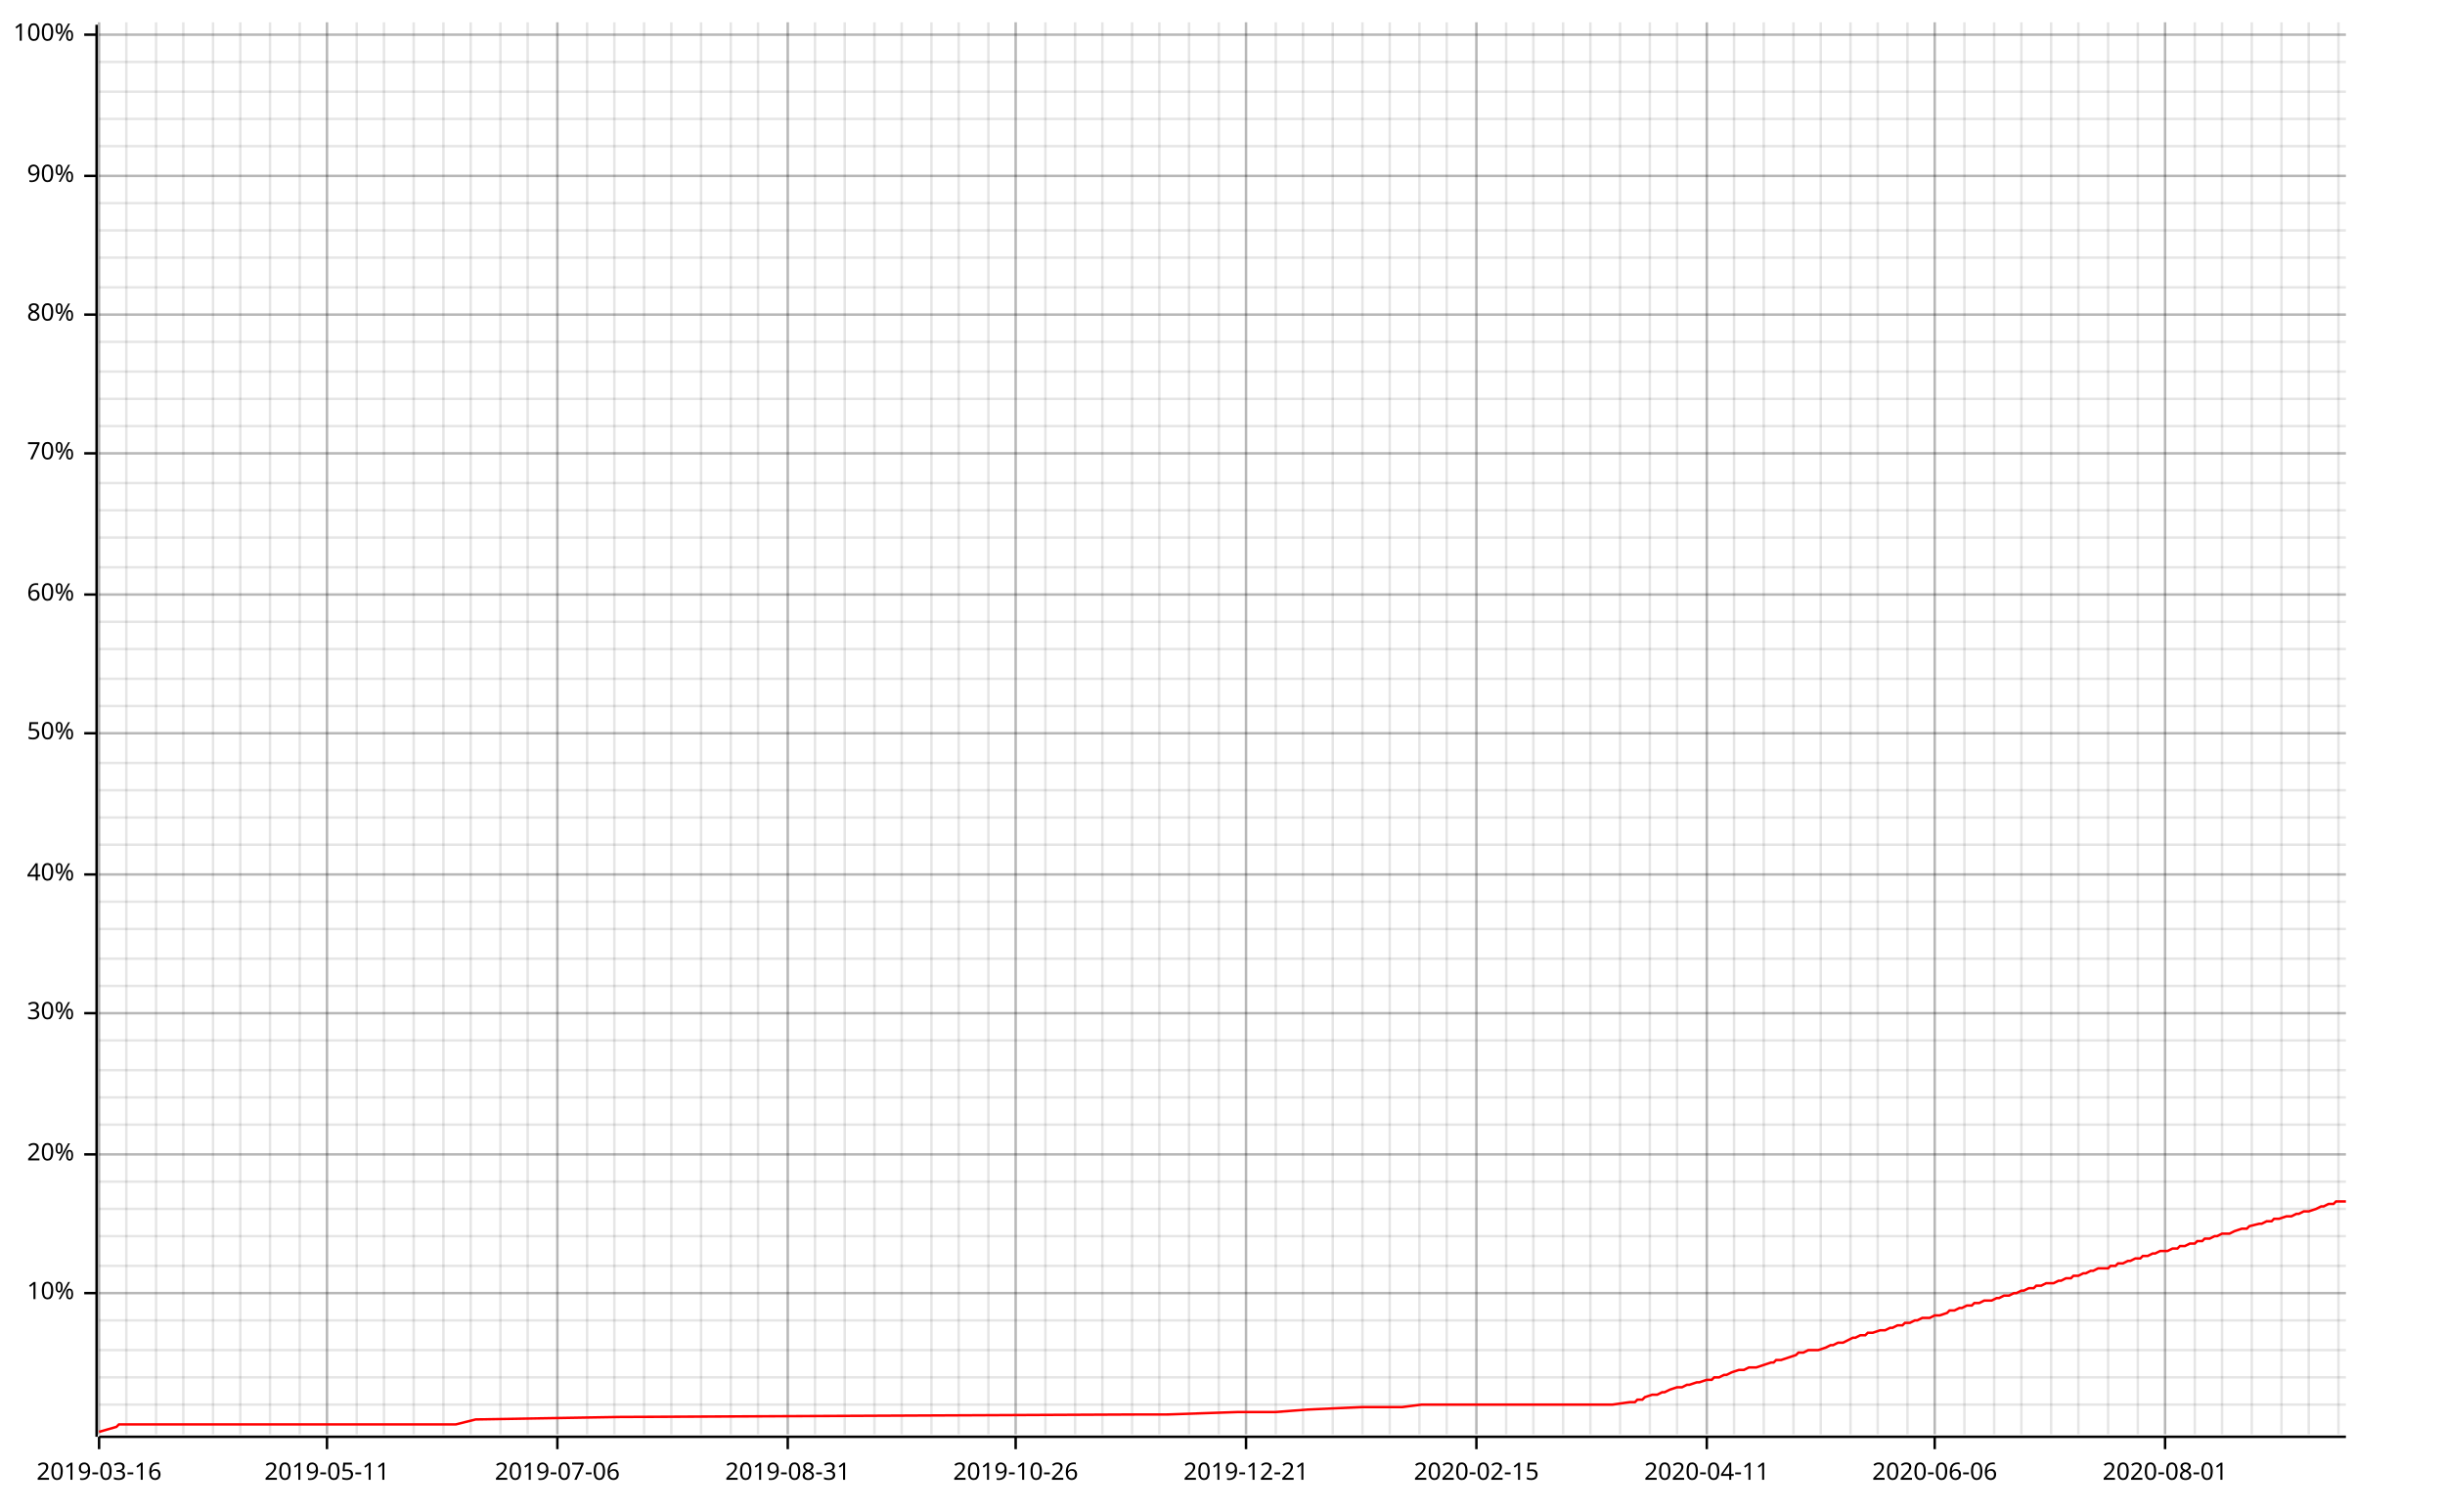
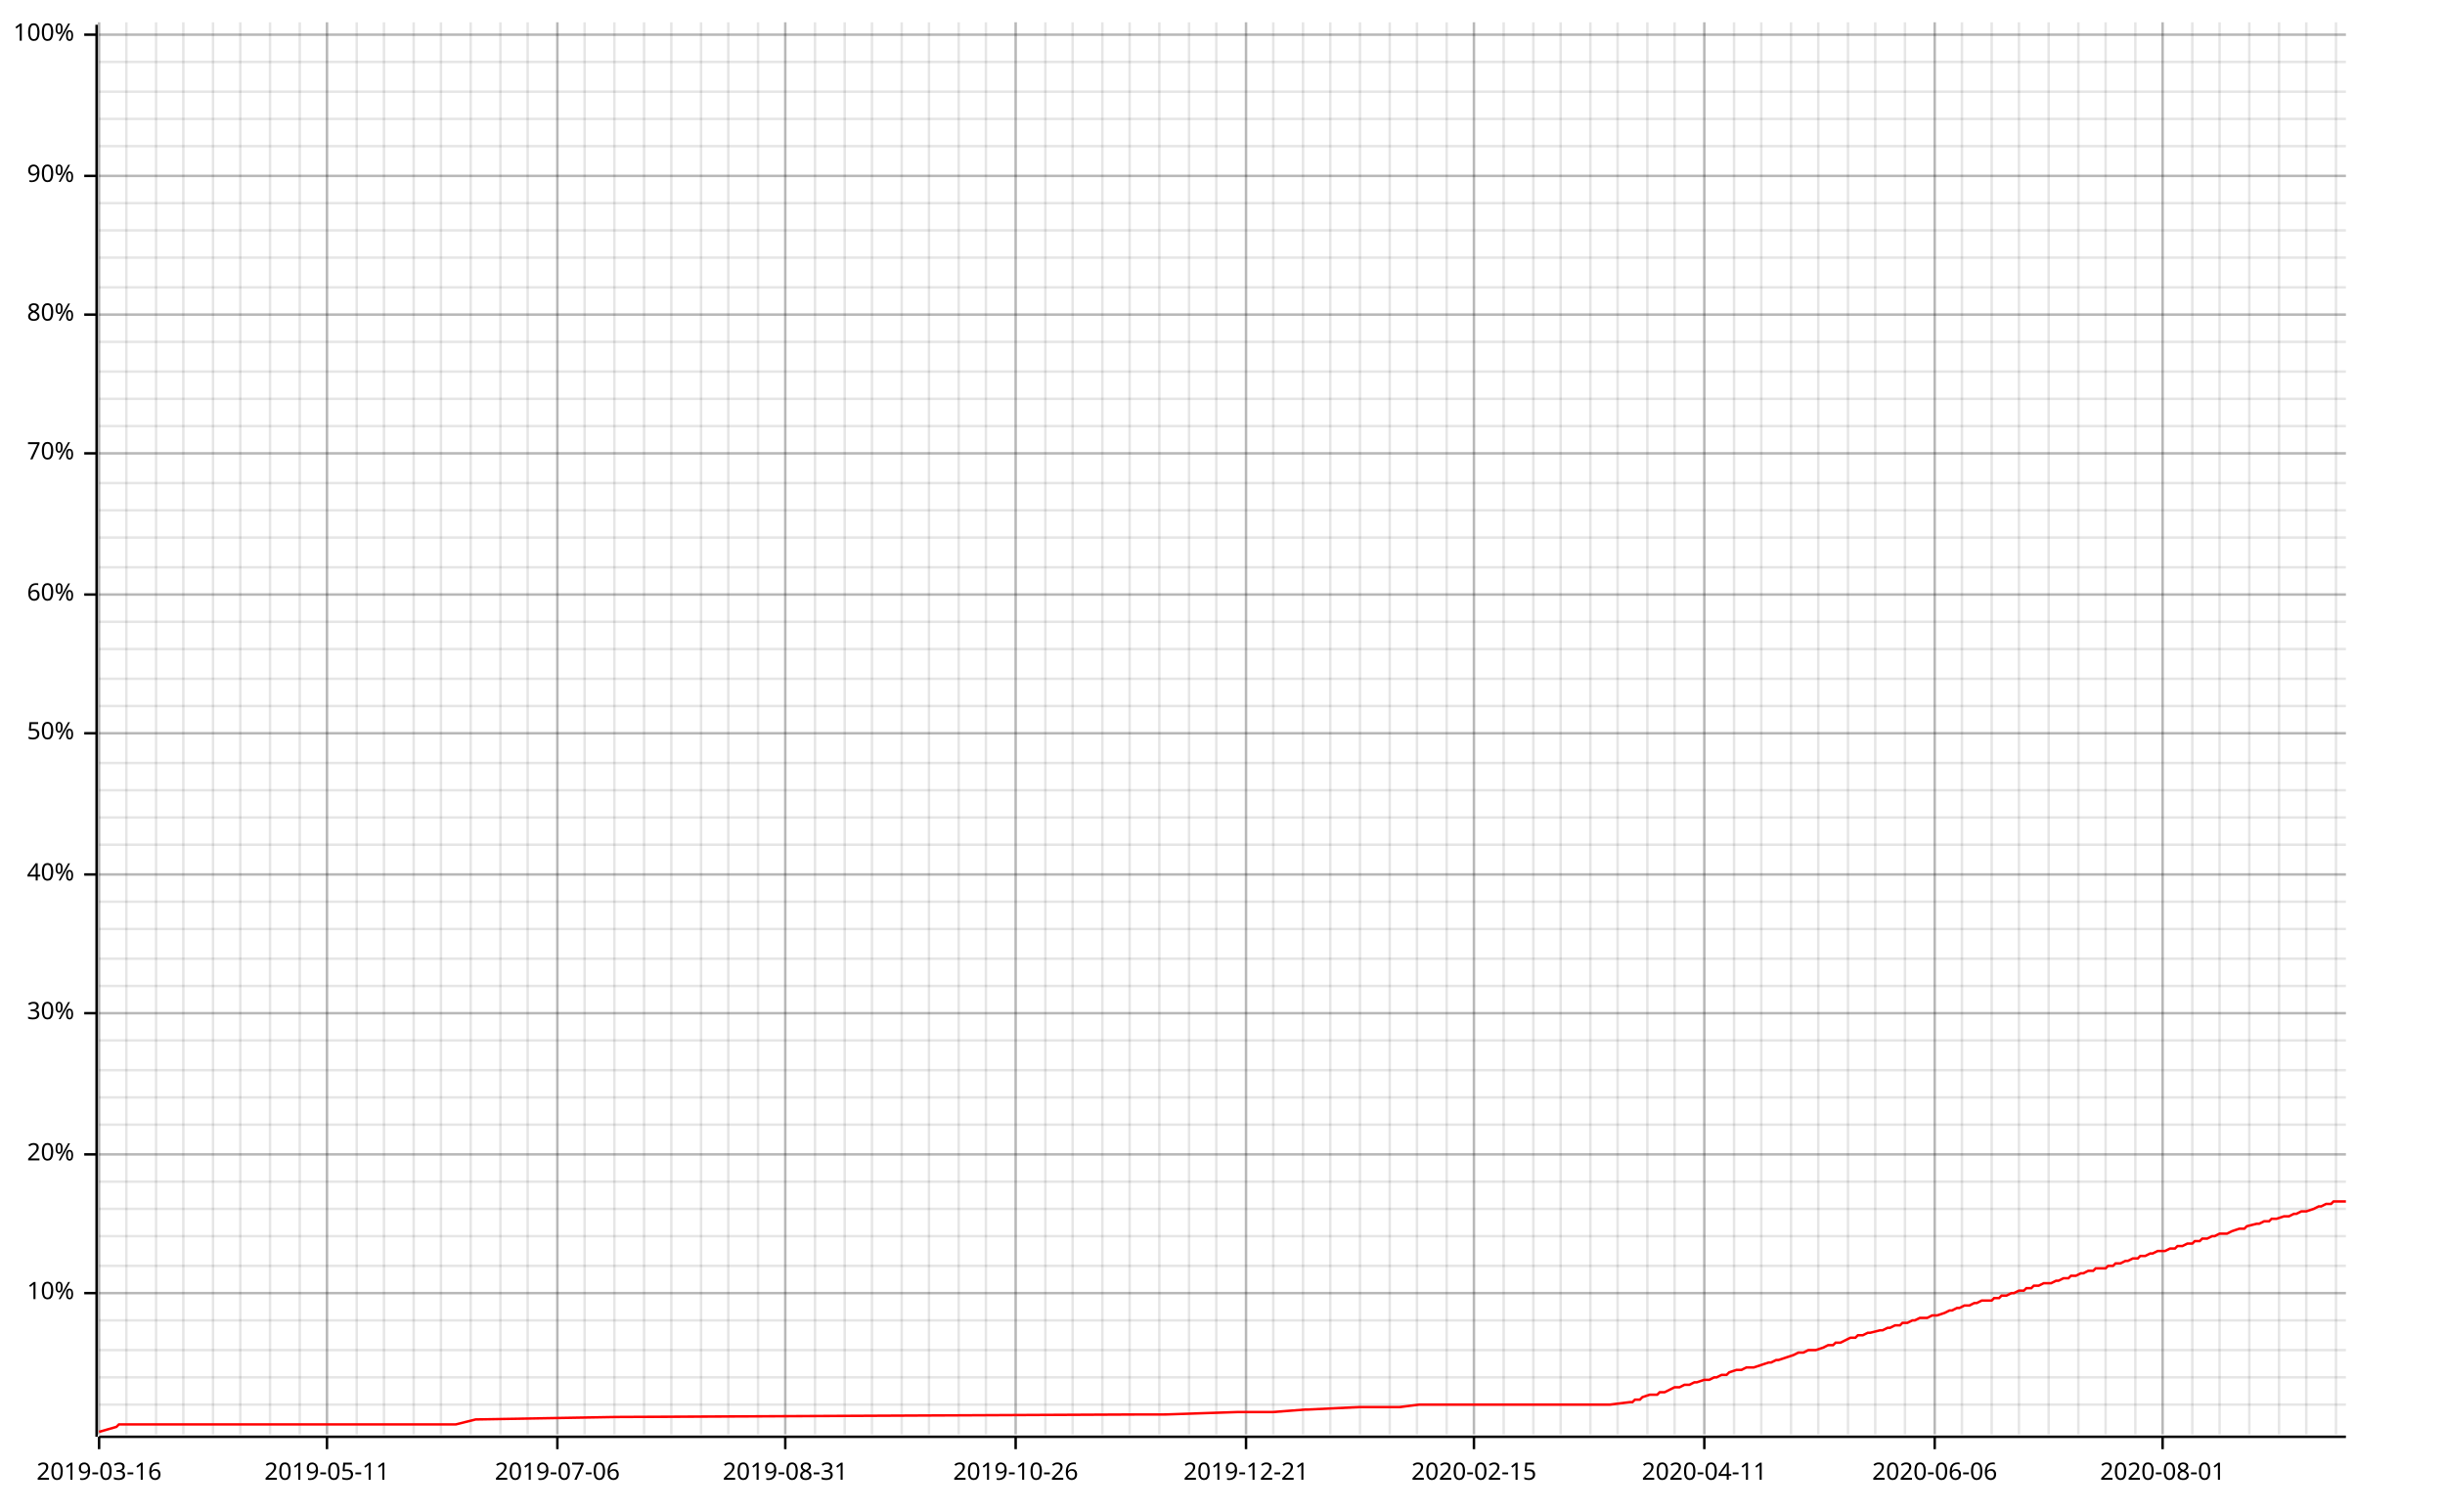
<svg xmlns="http://www.w3.org/2000/svg" width="987" height="610" viewBox="0 0 987 610">
  <line opacity="0.1" stroke="#000000" stroke-width="1" x1="40" y1="579" x2="40" y2="9" />
  <line opacity="0.1" stroke="#000000" stroke-width="1" x1="51" y1="579" x2="51" y2="9" />
  <line opacity="0.1" stroke="#000000" stroke-width="1" x1="63" y1="579" x2="63" y2="9" />
  <line opacity="0.1" stroke="#000000" stroke-width="1" x1="74" y1="579" x2="74" y2="9" />
  <line opacity="0.1" stroke="#000000" stroke-width="1" x1="86" y1="579" x2="86" y2="9" />
  <line opacity="0.1" stroke="#000000" stroke-width="1" x1="97" y1="579" x2="97" y2="9" />
  <line opacity="0.1" stroke="#000000" stroke-width="1" x1="109" y1="579" x2="109" y2="9" />
  <line opacity="0.1" stroke="#000000" stroke-width="1" x1="121" y1="579" x2="121" y2="9" />
  <line opacity="0.1" stroke="#000000" stroke-width="1" x1="132" y1="579" x2="132" y2="9" />
  <line opacity="0.1" stroke="#000000" stroke-width="1" x1="144" y1="579" x2="144" y2="9" />
  <line opacity="0.1" stroke="#000000" stroke-width="1" x1="155" y1="579" x2="155" y2="9" />
  <line opacity="0.1" stroke="#000000" stroke-width="1" x1="167" y1="579" x2="167" y2="9" />
-   <line opacity="0.1" stroke="#000000" stroke-width="1" x1="179" y1="579" x2="179" y2="9" />
+   <line opacity="0.1" stroke="#000000" stroke-width="1" x1="178" y1="579" x2="178" y2="9" />
  <line opacity="0.1" stroke="#000000" stroke-width="1" x1="190" y1="579" x2="190" y2="9" />
  <line opacity="0.1" stroke="#000000" stroke-width="1" x1="202" y1="579" x2="202" y2="9" />
  <line opacity="0.1" stroke="#000000" stroke-width="1" x1="213" y1="579" x2="213" y2="9" />
  <line opacity="0.1" stroke="#000000" stroke-width="1" x1="225" y1="579" x2="225" y2="9" />
-   <line opacity="0.1" stroke="#000000" stroke-width="1" x1="237" y1="579" x2="237" y2="9" />
+   <line opacity="0.1" stroke="#000000" stroke-width="1" x1="236" y1="579" x2="236" y2="9" />
  <line opacity="0.1" stroke="#000000" stroke-width="1" x1="248" y1="579" x2="248" y2="9" />
  <line opacity="0.1" stroke="#000000" stroke-width="1" x1="260" y1="579" x2="260" y2="9" />
  <line opacity="0.1" stroke="#000000" stroke-width="1" x1="271" y1="579" x2="271" y2="9" />
  <line opacity="0.1" stroke="#000000" stroke-width="1" x1="283" y1="579" x2="283" y2="9" />
-   <line opacity="0.1" stroke="#000000" stroke-width="1" x1="295" y1="579" x2="295" y2="9" />
+   <line opacity="0.1" stroke="#000000" stroke-width="1" x1="294" y1="579" x2="294" y2="9" />
  <line opacity="0.1" stroke="#000000" stroke-width="1" x1="306" y1="579" x2="306" y2="9" />
-   <line opacity="0.1" stroke="#000000" stroke-width="1" x1="318" y1="579" x2="318" y2="9" />
+   <line opacity="0.1" stroke="#000000" stroke-width="1" x1="317" y1="579" x2="317" y2="9" />
  <line opacity="0.1" stroke="#000000" stroke-width="1" x1="329" y1="579" x2="329" y2="9" />
  <line opacity="0.1" stroke="#000000" stroke-width="1" x1="341" y1="579" x2="341" y2="9" />
-   <line opacity="0.1" stroke="#000000" stroke-width="1" x1="353" y1="579" x2="353" y2="9" />
+   <line opacity="0.1" stroke="#000000" stroke-width="1" x1="352" y1="579" x2="352" y2="9" />
  <line opacity="0.1" stroke="#000000" stroke-width="1" x1="364" y1="579" x2="364" y2="9" />
-   <line opacity="0.1" stroke="#000000" stroke-width="1" x1="376" y1="579" x2="376" y2="9" />
+   <line opacity="0.1" stroke="#000000" stroke-width="1" x1="375" y1="579" x2="375" y2="9" />
  <line opacity="0.1" stroke="#000000" stroke-width="1" x1="387" y1="579" x2="387" y2="9" />
-   <line opacity="0.1" stroke="#000000" stroke-width="1" x1="399" y1="579" x2="399" y2="9" />
+   <line opacity="0.1" stroke="#000000" stroke-width="1" x1="398" y1="579" x2="398" y2="9" />
  <line opacity="0.1" stroke="#000000" stroke-width="1" x1="410" y1="579" x2="410" y2="9" />
  <line opacity="0.1" stroke="#000000" stroke-width="1" x1="422" y1="579" x2="422" y2="9" />
-   <line opacity="0.1" stroke="#000000" stroke-width="1" x1="434" y1="579" x2="434" y2="9" />
+   <line opacity="0.1" stroke="#000000" stroke-width="1" x1="433" y1="579" x2="433" y2="9" />
  <line opacity="0.1" stroke="#000000" stroke-width="1" x1="445" y1="579" x2="445" y2="9" />
-   <line opacity="0.1" stroke="#000000" stroke-width="1" x1="457" y1="579" x2="457" y2="9" />
+   <line opacity="0.1" stroke="#000000" stroke-width="1" x1="456" y1="579" x2="456" y2="9" />
  <line opacity="0.1" stroke="#000000" stroke-width="1" x1="468" y1="579" x2="468" y2="9" />
  <line opacity="0.1" stroke="#000000" stroke-width="1" x1="480" y1="579" x2="480" y2="9" />
-   <line opacity="0.1" stroke="#000000" stroke-width="1" x1="492" y1="579" x2="492" y2="9" />
+   <line opacity="0.1" stroke="#000000" stroke-width="1" x1="491" y1="579" x2="491" y2="9" />
  <line opacity="0.1" stroke="#000000" stroke-width="1" x1="503" y1="579" x2="503" y2="9" />
-   <line opacity="0.1" stroke="#000000" stroke-width="1" x1="515" y1="579" x2="515" y2="9" />
+   <line opacity="0.1" stroke="#000000" stroke-width="1" x1="514" y1="579" x2="514" y2="9" />
  <line opacity="0.1" stroke="#000000" stroke-width="1" x1="526" y1="579" x2="526" y2="9" />
-   <line opacity="0.1" stroke="#000000" stroke-width="1" x1="538" y1="579" x2="538" y2="9" />
-   <line opacity="0.1" stroke="#000000" stroke-width="1" x1="550" y1="579" x2="550" y2="9" />
+   <line opacity="0.1" stroke="#000000" stroke-width="1" x1="537" y1="579" x2="537" y2="9" />
+   <line opacity="0.1" stroke="#000000" stroke-width="1" x1="549" y1="579" x2="549" y2="9" />
  <line opacity="0.1" stroke="#000000" stroke-width="1" x1="561" y1="579" x2="561" y2="9" />
-   <line opacity="0.1" stroke="#000000" stroke-width="1" x1="573" y1="579" x2="573" y2="9" />
+   <line opacity="0.1" stroke="#000000" stroke-width="1" x1="572" y1="579" x2="572" y2="9" />
  <line opacity="0.1" stroke="#000000" stroke-width="1" x1="584" y1="579" x2="584" y2="9" />
-   <line opacity="0.1" stroke="#000000" stroke-width="1" x1="596" y1="579" x2="596" y2="9" />
-   <line opacity="0.1" stroke="#000000" stroke-width="1" x1="608" y1="579" x2="608" y2="9" />
+   <line opacity="0.1" stroke="#000000" stroke-width="1" x1="595" y1="579" x2="595" y2="9" />
+   <line opacity="0.1" stroke="#000000" stroke-width="1" x1="607" y1="579" x2="607" y2="9" />
  <line opacity="0.1" stroke="#000000" stroke-width="1" x1="619" y1="579" x2="619" y2="9" />
-   <line opacity="0.1" stroke="#000000" stroke-width="1" x1="631" y1="579" x2="631" y2="9" />
+   <line opacity="0.1" stroke="#000000" stroke-width="1" x1="630" y1="579" x2="630" y2="9" />
  <line opacity="0.1" stroke="#000000" stroke-width="1" x1="642" y1="579" x2="642" y2="9" />
-   <line opacity="0.1" stroke="#000000" stroke-width="1" x1="654" y1="579" x2="654" y2="9" />
-   <line opacity="0.1" stroke="#000000" stroke-width="1" x1="666" y1="579" x2="666" y2="9" />
-   <line opacity="0.1" stroke="#000000" stroke-width="1" x1="677" y1="579" x2="677" y2="9" />
-   <line opacity="0.1" stroke="#000000" stroke-width="1" x1="689" y1="579" x2="689" y2="9" />
+   <line opacity="0.1" stroke="#000000" stroke-width="1" x1="653" y1="579" x2="653" y2="9" />
+   <line opacity="0.1" stroke="#000000" stroke-width="1" x1="665" y1="579" x2="665" y2="9" />
+   <line opacity="0.1" stroke="#000000" stroke-width="1" x1="676" y1="579" x2="676" y2="9" />
+   <line opacity="0.1" stroke="#000000" stroke-width="1" x1="688" y1="579" x2="688" y2="9" />
  <line opacity="0.1" stroke="#000000" stroke-width="1" x1="700" y1="579" x2="700" y2="9" />
-   <line opacity="0.1" stroke="#000000" stroke-width="1" x1="712" y1="579" x2="712" y2="9" />
-   <line opacity="0.1" stroke="#000000" stroke-width="1" x1="724" y1="579" x2="724" y2="9" />
-   <line opacity="0.1" stroke="#000000" stroke-width="1" x1="735" y1="579" x2="735" y2="9" />
-   <line opacity="0.1" stroke="#000000" stroke-width="1" x1="747" y1="579" x2="747" y2="9" />
-   <line opacity="0.1" stroke="#000000" stroke-width="1" x1="758" y1="579" x2="758" y2="9" />
-   <line opacity="0.1" stroke="#000000" stroke-width="1" x1="770" y1="579" x2="770" y2="9" />
+   <line opacity="0.1" stroke="#000000" stroke-width="1" x1="711" y1="579" x2="711" y2="9" />
+   <line opacity="0.1" stroke="#000000" stroke-width="1" x1="723" y1="579" x2="723" y2="9" />
+   <line opacity="0.1" stroke="#000000" stroke-width="1" x1="734" y1="579" x2="734" y2="9" />
+   <line opacity="0.1" stroke="#000000" stroke-width="1" x1="746" y1="579" x2="746" y2="9" />
+   <line opacity="0.1" stroke="#000000" stroke-width="1" x1="757" y1="579" x2="757" y2="9" />
+   <line opacity="0.1" stroke="#000000" stroke-width="1" x1="769" y1="579" x2="769" y2="9" />
  <line opacity="0.1" stroke="#000000" stroke-width="1" x1="781" y1="579" x2="781" y2="9" />
-   <line opacity="0.1" stroke="#000000" stroke-width="1" x1="793" y1="579" x2="793" y2="9" />
-   <line opacity="0.1" stroke="#000000" stroke-width="1" x1="805" y1="579" x2="805" y2="9" />
-   <line opacity="0.1" stroke="#000000" stroke-width="1" x1="816" y1="579" x2="816" y2="9" />
-   <line opacity="0.1" stroke="#000000" stroke-width="1" x1="828" y1="579" x2="828" y2="9" />
+   <line opacity="0.1" stroke="#000000" stroke-width="1" x1="792" y1="579" x2="792" y2="9" />
+   <line opacity="0.1" stroke="#000000" stroke-width="1" x1="804" y1="579" x2="804" y2="9" />
+   <line opacity="0.1" stroke="#000000" stroke-width="1" x1="815" y1="579" x2="815" y2="9" />
+   <line opacity="0.1" stroke="#000000" stroke-width="1" x1="827" y1="579" x2="827" y2="9" />
  <line opacity="0.1" stroke="#000000" stroke-width="1" x1="839" y1="579" x2="839" y2="9" />
-   <line opacity="0.1" stroke="#000000" stroke-width="1" x1="851" y1="579" x2="851" y2="9" />
-   <line opacity="0.1" stroke="#000000" stroke-width="1" x1="863" y1="579" x2="863" y2="9" />
-   <line opacity="0.1" stroke="#000000" stroke-width="1" x1="874" y1="579" x2="874" y2="9" />
-   <line opacity="0.1" stroke="#000000" stroke-width="1" x1="886" y1="579" x2="886" y2="9" />
-   <line opacity="0.1" stroke="#000000" stroke-width="1" x1="897" y1="579" x2="897" y2="9" />
-   <line opacity="0.1" stroke="#000000" stroke-width="1" x1="909" y1="579" x2="909" y2="9" />
-   <line opacity="0.1" stroke="#000000" stroke-width="1" x1="921" y1="579" x2="921" y2="9" />
-   <line opacity="0.1" stroke="#000000" stroke-width="1" x1="932" y1="579" x2="932" y2="9" />
-   <line opacity="0.1" stroke="#000000" stroke-width="1" x1="944" y1="579" x2="944" y2="9" />
+   <line opacity="0.1" stroke="#000000" stroke-width="1" x1="850" y1="579" x2="850" y2="9" />
+   <line opacity="0.1" stroke="#000000" stroke-width="1" x1="862" y1="579" x2="862" y2="9" />
+   <line opacity="0.1" stroke="#000000" stroke-width="1" x1="873" y1="579" x2="873" y2="9" />
+   <line opacity="0.1" stroke="#000000" stroke-width="1" x1="885" y1="579" x2="885" y2="9" />
+   <line opacity="0.1" stroke="#000000" stroke-width="1" x1="896" y1="579" x2="896" y2="9" />
+   <line opacity="0.1" stroke="#000000" stroke-width="1" x1="908" y1="579" x2="908" y2="9" />
+   <line opacity="0.1" stroke="#000000" stroke-width="1" x1="920" y1="579" x2="920" y2="9" />
+   <line opacity="0.1" stroke="#000000" stroke-width="1" x1="931" y1="579" x2="931" y2="9" />
+   <line opacity="0.1" stroke="#000000" stroke-width="1" x1="943" y1="579" x2="943" y2="9" />
  <line opacity="0.1" stroke="#000000" stroke-width="1" x1="40" y1="567" x2="947" y2="567" />
  <line opacity="0.1" stroke="#000000" stroke-width="1" x1="40" y1="556" x2="947" y2="556" />
  <line opacity="0.1" stroke="#000000" stroke-width="1" x1="40" y1="545" x2="947" y2="545" />
  <line opacity="0.1" stroke="#000000" stroke-width="1" x1="40" y1="533" x2="947" y2="533" />
  <line opacity="0.1" stroke="#000000" stroke-width="1" x1="40" y1="522" x2="947" y2="522" />
  <line opacity="0.1" stroke="#000000" stroke-width="1" x1="40" y1="511" x2="947" y2="511" />
  <line opacity="0.1" stroke="#000000" stroke-width="1" x1="40" y1="499" x2="947" y2="499" />
  <line opacity="0.1" stroke="#000000" stroke-width="1" x1="40" y1="488" x2="947" y2="488" />
  <line opacity="0.1" stroke="#000000" stroke-width="1" x1="40" y1="477" x2="947" y2="477" />
  <line opacity="0.1" stroke="#000000" stroke-width="1" x1="40" y1="466" x2="947" y2="466" />
  <line opacity="0.1" stroke="#000000" stroke-width="1" x1="40" y1="454" x2="947" y2="454" />
  <line opacity="0.1" stroke="#000000" stroke-width="1" x1="40" y1="443" x2="947" y2="443" />
  <line opacity="0.1" stroke="#000000" stroke-width="1" x1="40" y1="432" x2="947" y2="432" />
  <line opacity="0.1" stroke="#000000" stroke-width="1" x1="40" y1="420" x2="947" y2="420" />
  <line opacity="0.1" stroke="#000000" stroke-width="1" x1="40" y1="409" x2="947" y2="409" />
  <line opacity="0.1" stroke="#000000" stroke-width="1" x1="40" y1="398" x2="947" y2="398" />
  <line opacity="0.1" stroke="#000000" stroke-width="1" x1="40" y1="387" x2="947" y2="387" />
  <line opacity="0.1" stroke="#000000" stroke-width="1" x1="40" y1="375" x2="947" y2="375" />
  <line opacity="0.1" stroke="#000000" stroke-width="1" x1="40" y1="364" x2="947" y2="364" />
  <line opacity="0.1" stroke="#000000" stroke-width="1" x1="40" y1="353" x2="947" y2="353" />
  <line opacity="0.1" stroke="#000000" stroke-width="1" x1="40" y1="341" x2="947" y2="341" />
  <line opacity="0.1" stroke="#000000" stroke-width="1" x1="40" y1="330" x2="947" y2="330" />
  <line opacity="0.1" stroke="#000000" stroke-width="1" x1="40" y1="319" x2="947" y2="319" />
  <line opacity="0.1" stroke="#000000" stroke-width="1" x1="40" y1="308" x2="947" y2="308" />
  <line opacity="0.1" stroke="#000000" stroke-width="1" x1="40" y1="296" x2="947" y2="296" />
  <line opacity="0.1" stroke="#000000" stroke-width="1" x1="40" y1="285" x2="947" y2="285" />
  <line opacity="0.1" stroke="#000000" stroke-width="1" x1="40" y1="274" x2="947" y2="274" />
  <line opacity="0.1" stroke="#000000" stroke-width="1" x1="40" y1="262" x2="947" y2="262" />
  <line opacity="0.1" stroke="#000000" stroke-width="1" x1="40" y1="251" x2="947" y2="251" />
  <line opacity="0.1" stroke="#000000" stroke-width="1" x1="40" y1="240" x2="947" y2="240" />
  <line opacity="0.1" stroke="#000000" stroke-width="1" x1="40" y1="229" x2="947" y2="229" />
  <line opacity="0.1" stroke="#000000" stroke-width="1" x1="40" y1="217" x2="947" y2="217" />
  <line opacity="0.1" stroke="#000000" stroke-width="1" x1="40" y1="206" x2="947" y2="206" />
  <line opacity="0.1" stroke="#000000" stroke-width="1" x1="40" y1="195" x2="947" y2="195" />
  <line opacity="0.1" stroke="#000000" stroke-width="1" x1="40" y1="183" x2="947" y2="183" />
  <line opacity="0.1" stroke="#000000" stroke-width="1" x1="40" y1="172" x2="947" y2="172" />
  <line opacity="0.1" stroke="#000000" stroke-width="1" x1="40" y1="161" x2="947" y2="161" />
  <line opacity="0.1" stroke="#000000" stroke-width="1" x1="40" y1="150" x2="947" y2="150" />
  <line opacity="0.1" stroke="#000000" stroke-width="1" x1="40" y1="138" x2="947" y2="138" />
  <line opacity="0.1" stroke="#000000" stroke-width="1" x1="40" y1="127" x2="947" y2="127" />
  <line opacity="0.1" stroke="#000000" stroke-width="1" x1="40" y1="116" x2="947" y2="116" />
  <line opacity="0.1" stroke="#000000" stroke-width="1" x1="40" y1="104" x2="947" y2="104" />
  <line opacity="0.1" stroke="#000000" stroke-width="1" x1="40" y1="93" x2="947" y2="93" />
  <line opacity="0.1" stroke="#000000" stroke-width="1" x1="40" y1="82" x2="947" y2="82" />
  <line opacity="0.1" stroke="#000000" stroke-width="1" x1="40" y1="71" x2="947" y2="71" />
  <line opacity="0.1" stroke="#000000" stroke-width="1" x1="40" y1="59" x2="947" y2="59" />
  <line opacity="0.1" stroke="#000000" stroke-width="1" x1="40" y1="48" x2="947" y2="48" />
  <line opacity="0.1" stroke="#000000" stroke-width="1" x1="40" y1="37" x2="947" y2="37" />
  <line opacity="0.1" stroke="#000000" stroke-width="1" x1="40" y1="25" x2="947" y2="25" />
  <line opacity="0.1" stroke="#000000" stroke-width="1" x1="40" y1="14" x2="947" y2="14" />
  <line opacity="0.2" stroke="#000000" stroke-width="1" x1="40" y1="579" x2="40" y2="9" />
  <line opacity="0.2" stroke="#000000" stroke-width="1" x1="132" y1="579" x2="132" y2="9" />
  <line opacity="0.2" stroke="#000000" stroke-width="1" x1="225" y1="579" x2="225" y2="9" />
-   <line opacity="0.2" stroke="#000000" stroke-width="1" x1="318" y1="579" x2="318" y2="9" />
+   <line opacity="0.2" stroke="#000000" stroke-width="1" x1="317" y1="579" x2="317" y2="9" />
  <line opacity="0.2" stroke="#000000" stroke-width="1" x1="410" y1="579" x2="410" y2="9" />
  <line opacity="0.2" stroke="#000000" stroke-width="1" x1="503" y1="579" x2="503" y2="9" />
-   <line opacity="0.2" stroke="#000000" stroke-width="1" x1="596" y1="579" x2="596" y2="9" />
-   <line opacity="0.2" stroke="#000000" stroke-width="1" x1="689" y1="579" x2="689" y2="9" />
+   <line opacity="0.2" stroke="#000000" stroke-width="1" x1="595" y1="579" x2="595" y2="9" />
+   <line opacity="0.2" stroke="#000000" stroke-width="1" x1="688" y1="579" x2="688" y2="9" />
  <line opacity="0.2" stroke="#000000" stroke-width="1" x1="781" y1="579" x2="781" y2="9" />
-   <line opacity="0.2" stroke="#000000" stroke-width="1" x1="874" y1="579" x2="874" y2="9" />
+   <line opacity="0.2" stroke="#000000" stroke-width="1" x1="873" y1="579" x2="873" y2="9" />
  <line opacity="0.2" stroke="#000000" stroke-width="1" x1="40" y1="522" x2="947" y2="522" />
  <line opacity="0.2" stroke="#000000" stroke-width="1" x1="40" y1="466" x2="947" y2="466" />
  <line opacity="0.2" stroke="#000000" stroke-width="1" x1="40" y1="409" x2="947" y2="409" />
  <line opacity="0.2" stroke="#000000" stroke-width="1" x1="40" y1="353" x2="947" y2="353" />
  <line opacity="0.2" stroke="#000000" stroke-width="1" x1="40" y1="296" x2="947" y2="296" />
  <line opacity="0.2" stroke="#000000" stroke-width="1" x1="40" y1="240" x2="947" y2="240" />
  <line opacity="0.2" stroke="#000000" stroke-width="1" x1="40" y1="183" x2="947" y2="183" />
  <line opacity="0.2" stroke="#000000" stroke-width="1" x1="40" y1="127" x2="947" y2="127" />
  <line opacity="0.2" stroke="#000000" stroke-width="1" x1="40" y1="71" x2="947" y2="71" />
  <line opacity="0.2" stroke="#000000" stroke-width="1" x1="40" y1="14" x2="947" y2="14" />
  <polyline fill="none" opacity="1" stroke="#000000" stroke-width="1" points="39,10 39,580 " />
  <text x="30" y="522" dy="0.5ex" text-anchor="end" font-family="sans-serif" font-size="9.677" opacity="1" fill="#000000">
10%
</text>
  <polyline fill="none" opacity="1" stroke="#000000" stroke-width="1" points="34,522 39,522 " />
  <text x="30" y="466" dy="0.5ex" text-anchor="end" font-family="sans-serif" font-size="9.677" opacity="1" fill="#000000">
20%
</text>
  <polyline fill="none" opacity="1" stroke="#000000" stroke-width="1" points="34,466 39,466 " />
  <text x="30" y="409" dy="0.5ex" text-anchor="end" font-family="sans-serif" font-size="9.677" opacity="1" fill="#000000">
30%
</text>
  <polyline fill="none" opacity="1" stroke="#000000" stroke-width="1" points="34,409 39,409 " />
  <text x="30" y="353" dy="0.5ex" text-anchor="end" font-family="sans-serif" font-size="9.677" opacity="1" fill="#000000">
40%
</text>
  <polyline fill="none" opacity="1" stroke="#000000" stroke-width="1" points="34,353 39,353 " />
  <text x="30" y="296" dy="0.5ex" text-anchor="end" font-family="sans-serif" font-size="9.677" opacity="1" fill="#000000">
50%
</text>
  <polyline fill="none" opacity="1" stroke="#000000" stroke-width="1" points="34,296 39,296 " />
  <text x="30" y="240" dy="0.5ex" text-anchor="end" font-family="sans-serif" font-size="9.677" opacity="1" fill="#000000">
60%
</text>
  <polyline fill="none" opacity="1" stroke="#000000" stroke-width="1" points="34,240 39,240 " />
  <text x="30" y="183" dy="0.5ex" text-anchor="end" font-family="sans-serif" font-size="9.677" opacity="1" fill="#000000">
70%
</text>
  <polyline fill="none" opacity="1" stroke="#000000" stroke-width="1" points="34,183 39,183 " />
  <text x="30" y="127" dy="0.5ex" text-anchor="end" font-family="sans-serif" font-size="9.677" opacity="1" fill="#000000">
80%
</text>
  <polyline fill="none" opacity="1" stroke="#000000" stroke-width="1" points="34,127 39,127 " />
  <text x="30" y="71" dy="0.5ex" text-anchor="end" font-family="sans-serif" font-size="9.677" opacity="1" fill="#000000">
90%
</text>
  <polyline fill="none" opacity="1" stroke="#000000" stroke-width="1" points="34,71 39,71 " />
  <text x="30" y="14" dy="0.5ex" text-anchor="end" font-family="sans-serif" font-size="9.677" opacity="1" fill="#000000">
100%
</text>
  <polyline fill="none" opacity="1" stroke="#000000" stroke-width="1" points="34,14 39,14 " />
  <polyline fill="none" opacity="1" stroke="#000000" stroke-width="1" points="40,580 947,580 " />
  <text x="40" y="590" dy="0.76em" text-anchor="middle" font-family="sans-serif" font-size="9.677" opacity="1" fill="#000000">
2019-03-16
</text>
  <polyline fill="none" opacity="1" stroke="#000000" stroke-width="1" points="40,580 40,585 " />
  <text x="132" y="590" dy="0.76em" text-anchor="middle" font-family="sans-serif" font-size="9.677" opacity="1" fill="#000000">
2019-05-11
</text>
  <polyline fill="none" opacity="1" stroke="#000000" stroke-width="1" points="132,580 132,585 " />
  <text x="225" y="590" dy="0.76em" text-anchor="middle" font-family="sans-serif" font-size="9.677" opacity="1" fill="#000000">
2019-07-06
</text>
  <polyline fill="none" opacity="1" stroke="#000000" stroke-width="1" points="225,580 225,585 " />
-   <text x="318" y="590" dy="0.76em" text-anchor="middle" font-family="sans-serif" font-size="9.677" opacity="1" fill="#000000">
+   <text x="317" y="590" dy="0.76em" text-anchor="middle" font-family="sans-serif" font-size="9.677" opacity="1" fill="#000000">
2019-08-31
</text>
-   <polyline fill="none" opacity="1" stroke="#000000" stroke-width="1" points="318,580 318,585 " />
+   <polyline fill="none" opacity="1" stroke="#000000" stroke-width="1" points="317,580 317,585 " />
  <text x="410" y="590" dy="0.76em" text-anchor="middle" font-family="sans-serif" font-size="9.677" opacity="1" fill="#000000">
2019-10-26
</text>
  <polyline fill="none" opacity="1" stroke="#000000" stroke-width="1" points="410,580 410,585 " />
  <text x="503" y="590" dy="0.76em" text-anchor="middle" font-family="sans-serif" font-size="9.677" opacity="1" fill="#000000">
2019-12-21
</text>
  <polyline fill="none" opacity="1" stroke="#000000" stroke-width="1" points="503,580 503,585 " />
-   <text x="596" y="590" dy="0.76em" text-anchor="middle" font-family="sans-serif" font-size="9.677" opacity="1" fill="#000000">
+   <text x="595" y="590" dy="0.76em" text-anchor="middle" font-family="sans-serif" font-size="9.677" opacity="1" fill="#000000">
2020-02-15
</text>
-   <polyline fill="none" opacity="1" stroke="#000000" stroke-width="1" points="596,580 596,585 " />
-   <text x="689" y="590" dy="0.76em" text-anchor="middle" font-family="sans-serif" font-size="9.677" opacity="1" fill="#000000">
+   <polyline fill="none" opacity="1" stroke="#000000" stroke-width="1" points="595,580 595,585 " />
+   <text x="688" y="590" dy="0.76em" text-anchor="middle" font-family="sans-serif" font-size="9.677" opacity="1" fill="#000000">
2020-04-11
</text>
-   <polyline fill="none" opacity="1" stroke="#000000" stroke-width="1" points="689,580 689,585 " />
+   <polyline fill="none" opacity="1" stroke="#000000" stroke-width="1" points="688,580 688,585 " />
  <text x="781" y="590" dy="0.76em" text-anchor="middle" font-family="sans-serif" font-size="9.677" opacity="1" fill="#000000">
2020-06-06
</text>
  <polyline fill="none" opacity="1" stroke="#000000" stroke-width="1" points="781,580 781,585 " />
-   <text x="874" y="590" dy="0.76em" text-anchor="middle" font-family="sans-serif" font-size="9.677" opacity="1" fill="#000000">
+   <text x="873" y="590" dy="0.76em" text-anchor="middle" font-family="sans-serif" font-size="9.677" opacity="1" fill="#000000">
2020-08-01
</text>
-   <polyline fill="none" opacity="1" stroke="#000000" stroke-width="1" points="874,580 874,585 " />
-   <polyline fill="none" opacity="1" stroke="#FF0000" stroke-width="1" points="40,578 40,578 47,576 48,575 171,575 175,575 177,575 181,575 184,575 192,573 250,572 250,572 458,571 471,571 500,570 515,570 528,569 528,569 550,568 566,568 574,567 648,567 649,567 651,567 658,566 660,566 661,565 663,565 664,564 667,563 669,563 671,562 672,562 674,561 677,560 679,560 681,559 682,559 685,558 686,558 689,557 690,557 691,557 692,556 694,556 696,555 697,555 699,554 702,553 704,553 706,552 707,552 709,552 712,551 712,551 715,550 716,550 717,549 719,549 722,548 722,548 725,547 726,546 728,546 730,545 732,545 734,545 737,544 739,543 740,543 742,542 744,542 746,541 748,540 749,540 751,539 753,539 754,538 756,538 759,537 761,537 763,536 764,536 766,535 768,535 769,534 771,534 773,533 774,533 776,532 778,532 779,532 781,531 783,531 786,530 787,529 789,529 791,528 792,528 794,527 796,527 797,526 799,526 801,525 802,525 804,525 806,524 807,524 809,523 811,523 813,522 814,522 816,521 817,521 819,520 821,520 822,519 824,519 826,518 827,518 829,518 831,517 832,517 834,516 836,516 837,515 839,515 841,514 842,514 844,513 845,513 847,512 849,512 851,512 852,511 854,511 855,510 857,510 859,509 860,509 862,508 864,508 865,507 867,507 869,506 870,506 872,505 874,505 875,505 877,504 879,504 880,503 882,503 884,502 886,502 887,501 889,501 890,500 892,500 894,499 895,499 897,498 899,498 900,498 902,497 905,496 907,496 908,495 912,494 913,494 915,493 917,493 918,492 920,492 923,491 925,491 927,490 928,490 930,489 932,489 935,488 937,487 938,487 940,486 942,486 943,485 947,485 " />
+   <polyline fill="none" opacity="1" stroke="#000000" stroke-width="1" points="873,580 873,585 " />
+   <polyline fill="none" opacity="1" stroke="#FF0000" stroke-width="1" points="40,578 40,578 47,576 48,575 170,575 175,575 176,575 181,575 184,575 192,573 249,572 250,572 458,571 470,571 500,570 514,570 527,569 528,569 549,568 565,568 573,567 647,567 649,567 650,567 658,566 659,566 660,565 662,565 663,564 666,563 669,563 670,562 672,562 674,561 676,560 678,560 680,559 682,559 684,558 685,558 688,557 690,557 690,557 692,556 693,556 695,555 697,555 698,554 701,553 703,553 705,552 707,552 708,552 711,551 711,551 714,550 715,550 717,549 718,549 721,548 721,548 724,547 726,546 728,546 730,545 731,545 733,545 736,544 738,543 740,543 741,542 743,542 745,541 747,540 749,540 750,539 752,539 754,538 755,538 759,537 760,537 762,536 763,536 765,535 767,535 768,534 770,534 772,533 773,533 775,532 777,532 778,532 780,531 782,531 785,530 787,529 788,529 790,528 791,528 793,527 795,527 797,526 798,526 800,525 802,525 804,525 805,524 807,524 808,523 810,523 812,522 813,522 815,521 817,521 818,520 820,520 821,519 823,519 825,518 826,518 828,518 830,517 831,517 833,516 835,516 836,515 838,515 840,514 841,514 843,513 845,513 846,512 848,512 850,512 851,511 853,511 854,510 856,510 858,509 859,509 861,508 863,508 864,507 866,507 868,506 869,506 871,505 873,505 874,505 876,504 878,504 879,503 881,503 883,502 885,502 886,501 888,501 889,500 891,500 893,499 894,499 896,498 898,498 899,498 901,497 904,496 906,496 907,495 911,494 912,494 914,493 916,493 917,492 919,492 922,491 924,491 926,490 927,490 929,489 931,489 934,488 936,487 937,487 939,486 941,486 942,485 945,485 947,485 " />
</svg>
